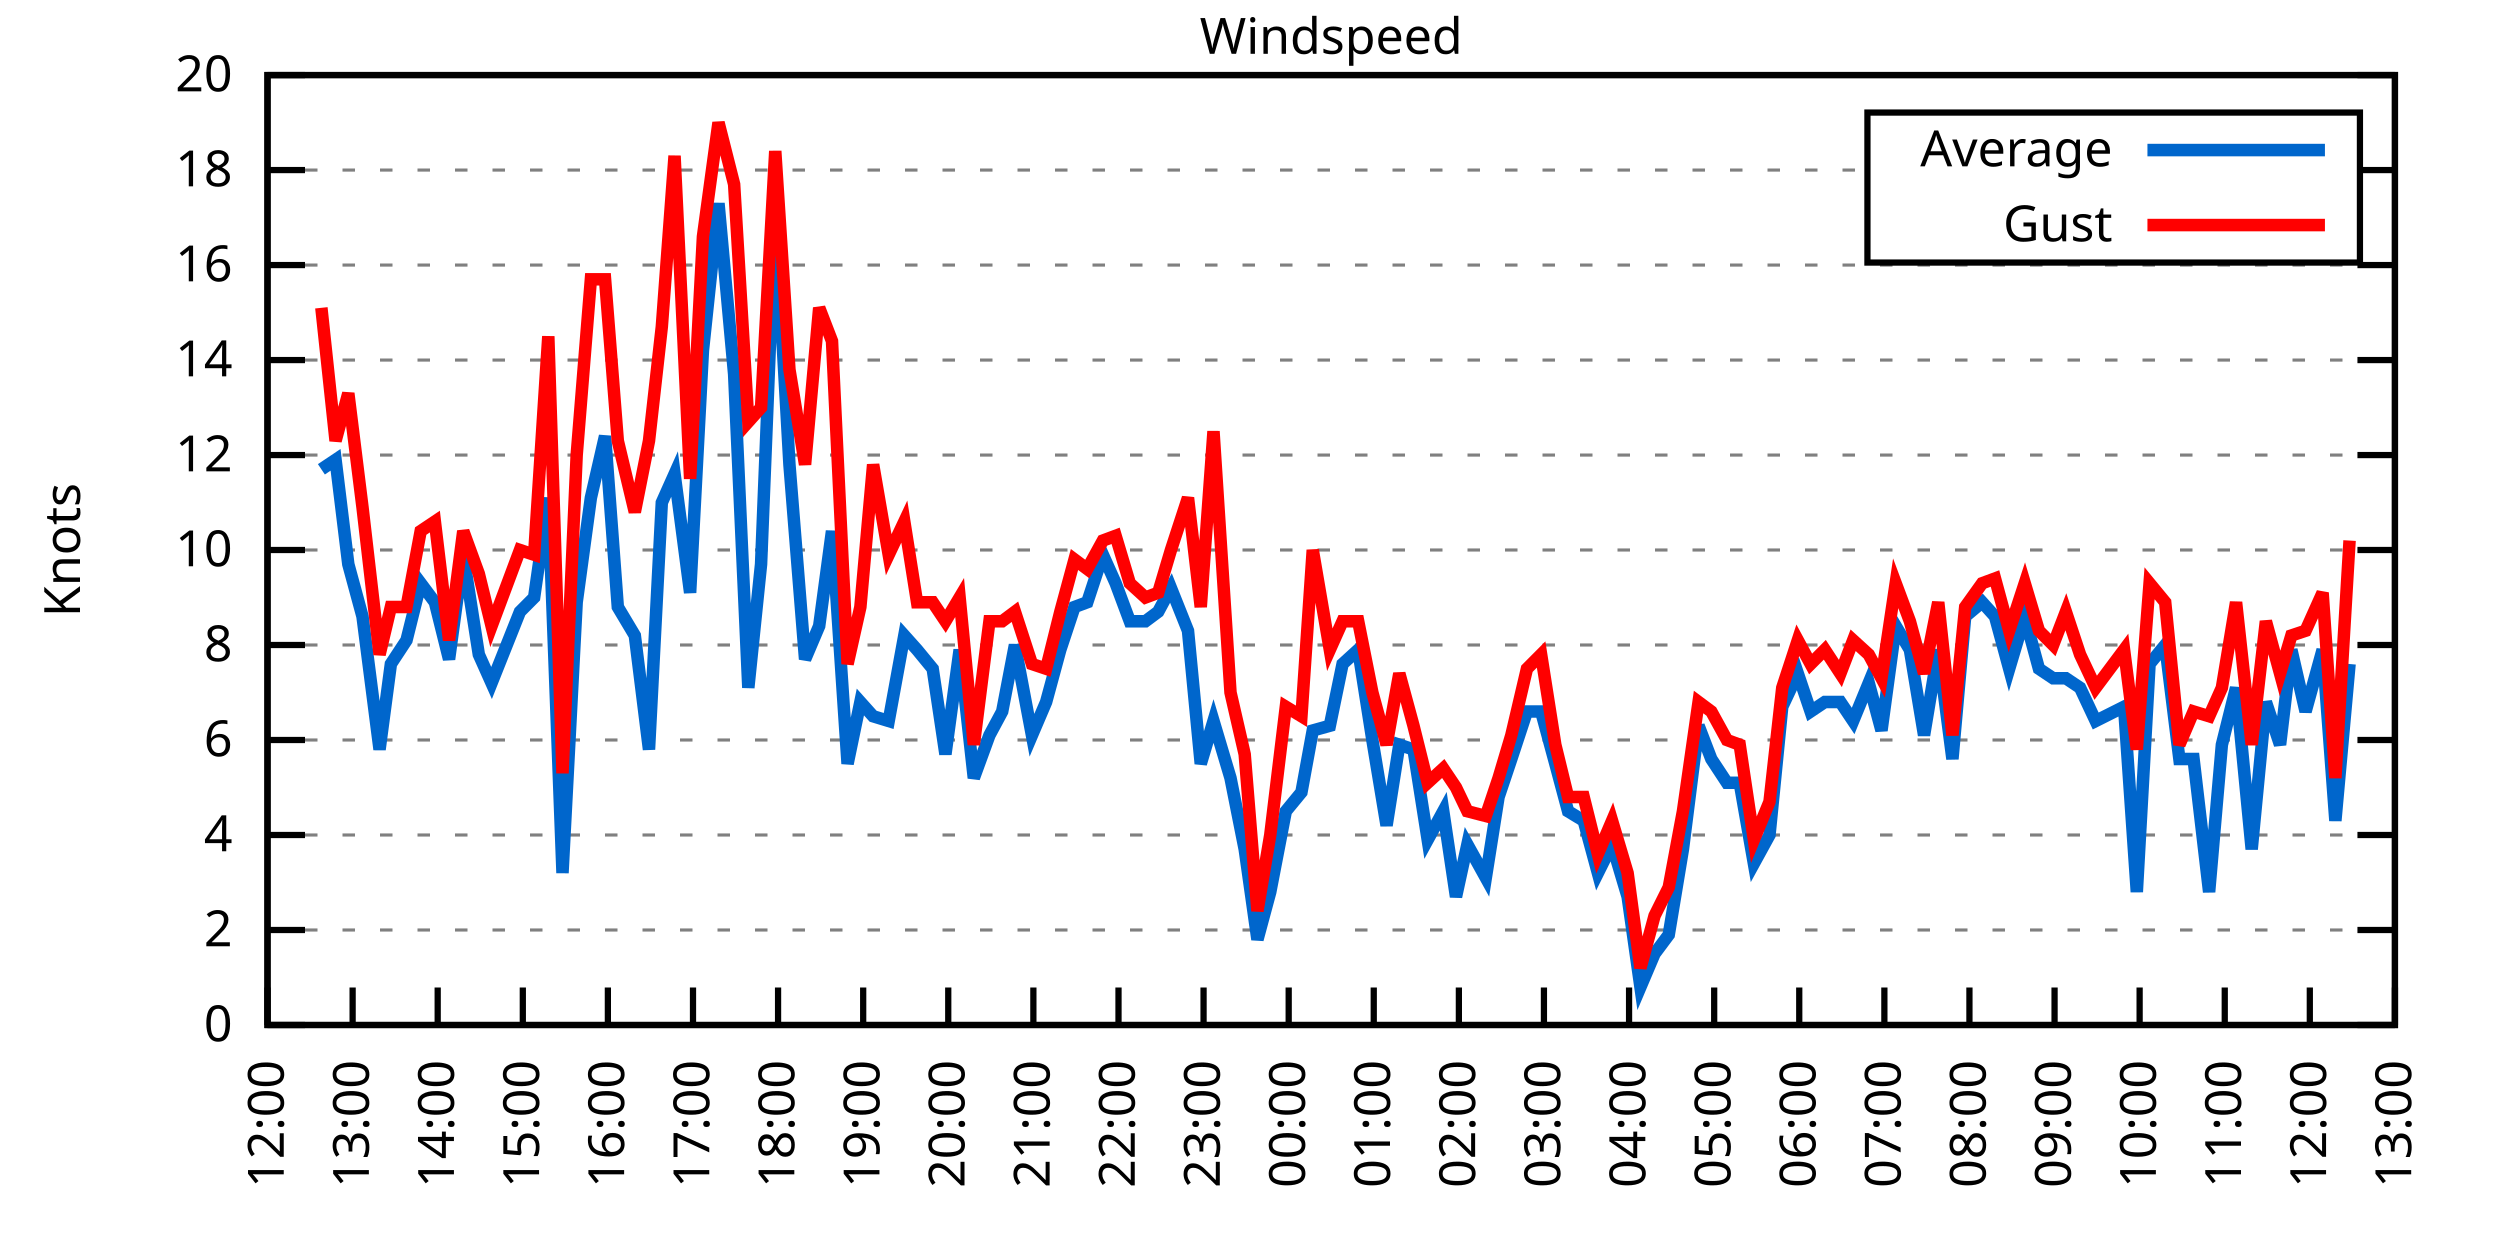
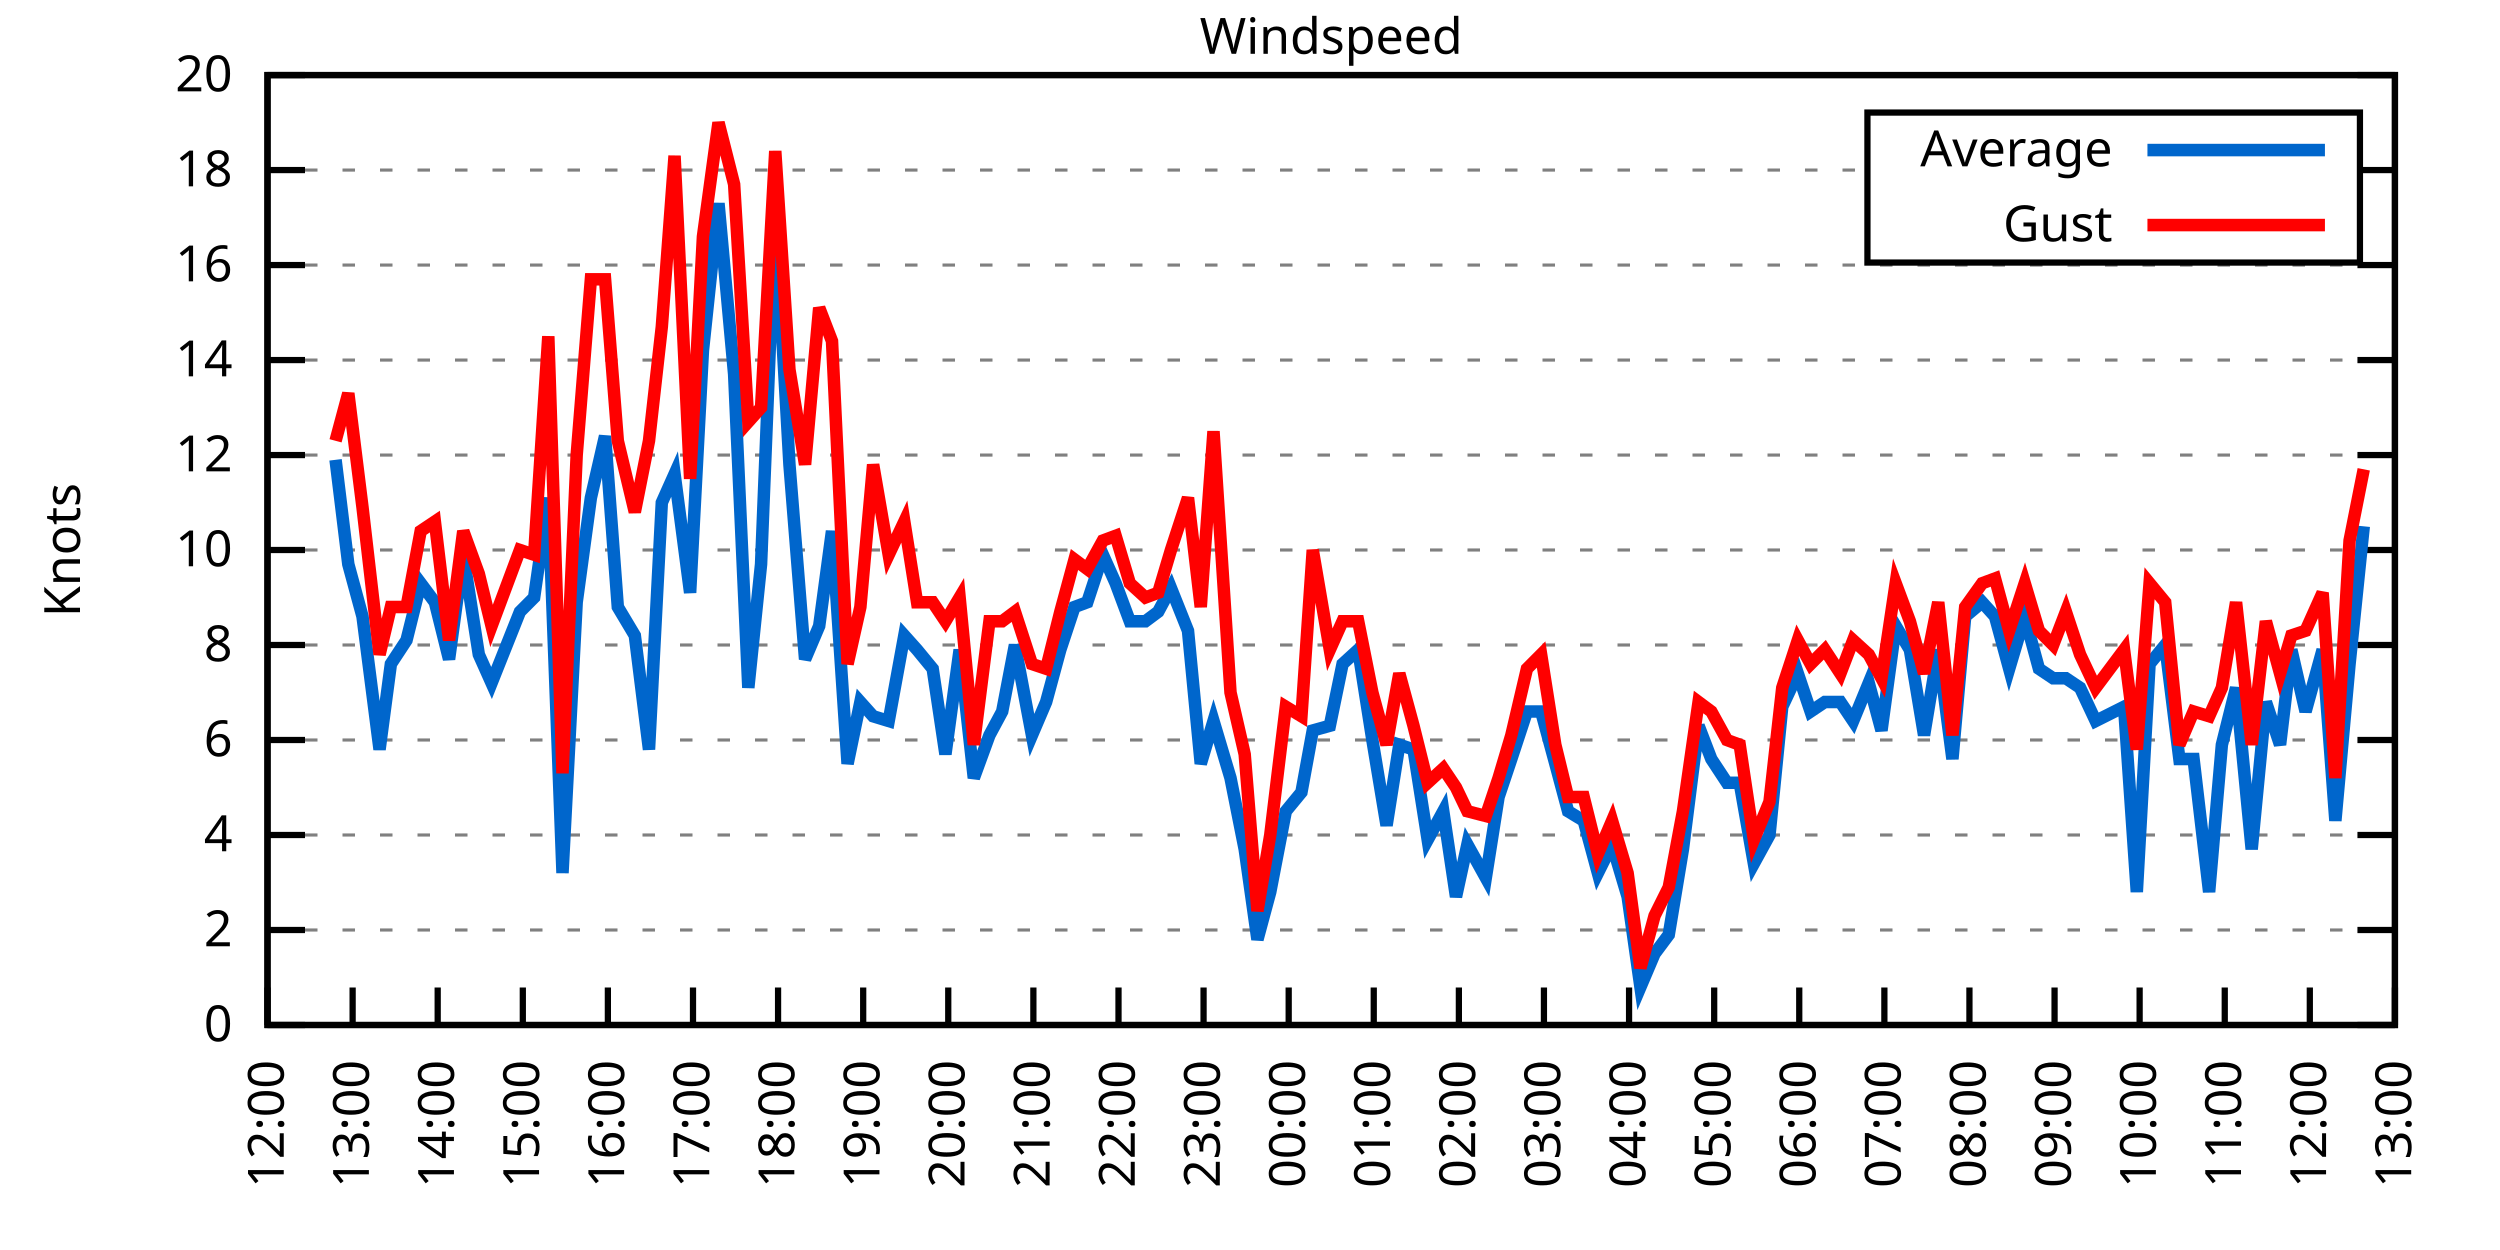
<svg xmlns="http://www.w3.org/2000/svg" xmlns:xlink="http://www.w3.org/1999/xlink" width="400" height="200" viewBox="0 0 400 200">
  <g id="gnuplot_canvas">
    <rect x="0" y="0" width="400" height="200" fill="none" />
    <defs>
      <circle id="gpDot" r="0.5" stroke-width="0.5" stroke="currentColor" />
      <path id="gpPt0" stroke-width="0.333" stroke="currentColor" d="M-1,0 h2 M0,-1 v2" />
      <path id="gpPt1" stroke-width="0.333" stroke="currentColor" d="M-1,-1 L1,1 M1,-1 L-1,1" />
      <path id="gpPt2" stroke-width="0.333" stroke="currentColor" d="M-1,0 L1,0 M0,-1 L0,1 M-1,-1 L1,1 M-1,1 L1,-1" />
      <rect id="gpPt3" stroke-width="0.333" stroke="currentColor" x="-1" y="-1" width="2" height="2" />
      <rect id="gpPt4" stroke-width="0.333" stroke="currentColor" fill="currentColor" x="-1" y="-1" width="2" height="2" />
      <circle id="gpPt5" stroke-width="0.333" stroke="currentColor" cx="0" cy="0" r="1" />
      <use xlink:href="#gpPt5" id="gpPt6" fill="currentColor" stroke="none" />
      <path id="gpPt7" stroke-width="0.333" stroke="currentColor" d="M0,-1.33 L-1.33,0.67 L1.33,0.67 z" />
      <use xlink:href="#gpPt7" id="gpPt8" fill="currentColor" stroke="none" />
      <use xlink:href="#gpPt7" id="gpPt9" stroke="currentColor" transform="rotate(180)" />
      <use xlink:href="#gpPt9" id="gpPt10" fill="currentColor" stroke="none" />
      <use xlink:href="#gpPt3" id="gpPt11" stroke="currentColor" transform="rotate(45)" />
      <use xlink:href="#gpPt11" id="gpPt12" fill="currentColor" stroke="none" />
      <path id="gpPt13" stroke-width="0.333" stroke="currentColor" d="M0,1.330 L1.265,0.411 L0.782,-1.067 L-0.782,-1.076 L-1.265,0.411 z" />
      <use xlink:href="#gpPt13" id="gpPt14" fill="currentColor" stroke="none" />
      <filter id="textbox" filterUnits="objectBoundingBox" x="0" y="0" height="1" width="1">
        <feFlood flood-color="white" flood-opacity="1" result="bgnd" />
        <feComposite in="SourceGraphic" in2="bgnd" operator="atop" />
      </filter>
      <filter id="greybox" filterUnits="objectBoundingBox" x="0" y="0" height="1" width="1">
        <feFlood flood-color="lightgrey" flood-opacity="1" result="grey" />
        <feComposite in="SourceGraphic" in2="grey" operator="atop" />
      </filter>
    </defs>
    <g fill="none" color="white" stroke="currentColor" stroke-width="1.00" stroke-linecap="butt" stroke-linejoin="miter">
</g>
    <g fill="none" color="black" stroke="currentColor" stroke-width="1.00" stroke-linecap="butt" stroke-linejoin="miter">
      <g stroke="none" shape-rendering="crispEdges">
        <polygon fill="rgb(255, 255, 255)" points="42.80,164.00 383.18,164.00 383.18,12.02 42.80,12.02 " />
      </g>
    </g>
    <g fill="none" color="black" stroke="currentColor" stroke-width="1.00" stroke-linecap="butt" stroke-linejoin="miter">
</g>
    <g fill="none" color="black" stroke="black" stroke-width="0.50" stroke-linecap="butt" stroke-linejoin="miter">
</g>
    <g fill="none" color="gray" stroke="currentColor" stroke-width="0.50" stroke-linecap="butt" stroke-linejoin="miter">
      <path stroke="gray" stroke-dasharray="2,4" class="gridline" d="M42.80,164.00 L383.19,164.00  " />
    </g>
    <g fill="none" color="gray" stroke="gray" stroke-width="1.00" stroke-linecap="butt" stroke-linejoin="miter">
</g>
    <g fill="none" color="black" stroke="currentColor" stroke-width="1.00" stroke-linecap="butt" stroke-linejoin="miter">
      <path stroke="black" d="M42.80,164.00 L48.80,164.00 M383.19,164.00 L377.19,164.00  " />
      <g transform="translate(37.20,166.60)" stroke="none" fill="black" font-family="Sans" font-size="8.00" text-anchor="end">
        <text>
          <tspan font-family="Sans"> 0</tspan>
        </text>
      </g>
    </g>
    <g fill="none" color="black" stroke="currentColor" stroke-width="1.00" stroke-linecap="butt" stroke-linejoin="miter">
</g>
    <g fill="none" color="black" stroke="black" stroke-width="0.50" stroke-linecap="butt" stroke-linejoin="miter">
</g>
    <g fill="none" color="gray" stroke="currentColor" stroke-width="0.50" stroke-linecap="butt" stroke-linejoin="miter">
      <path stroke="gray" stroke-dasharray="2,4" class="gridline" d="M42.80,148.80 L383.19,148.80  " />
    </g>
    <g fill="none" color="gray" stroke="gray" stroke-width="1.00" stroke-linecap="butt" stroke-linejoin="miter">
</g>
    <g fill="none" color="black" stroke="currentColor" stroke-width="1.00" stroke-linecap="butt" stroke-linejoin="miter">
      <path stroke="black" d="M42.80,148.80 L48.80,148.80 M383.19,148.80 L377.19,148.80  " />
      <g transform="translate(37.20,151.40)" stroke="none" fill="black" font-family="Sans" font-size="8.00" text-anchor="end">
        <text>
          <tspan font-family="Sans"> 2</tspan>
        </text>
      </g>
    </g>
    <g fill="none" color="black" stroke="currentColor" stroke-width="1.00" stroke-linecap="butt" stroke-linejoin="miter">
</g>
    <g fill="none" color="black" stroke="black" stroke-width="0.50" stroke-linecap="butt" stroke-linejoin="miter">
</g>
    <g fill="none" color="gray" stroke="currentColor" stroke-width="0.50" stroke-linecap="butt" stroke-linejoin="miter">
      <path stroke="gray" stroke-dasharray="2,4" class="gridline" d="M42.80,133.60 L383.19,133.60  " />
    </g>
    <g fill="none" color="gray" stroke="gray" stroke-width="1.00" stroke-linecap="butt" stroke-linejoin="miter">
</g>
    <g fill="none" color="black" stroke="currentColor" stroke-width="1.00" stroke-linecap="butt" stroke-linejoin="miter">
      <path stroke="black" d="M42.80,133.60 L48.80,133.60 M383.19,133.60 L377.19,133.60  " />
      <g transform="translate(37.20,136.20)" stroke="none" fill="black" font-family="Sans" font-size="8.00" text-anchor="end">
        <text>
          <tspan font-family="Sans"> 4</tspan>
        </text>
      </g>
    </g>
    <g fill="none" color="black" stroke="currentColor" stroke-width="1.00" stroke-linecap="butt" stroke-linejoin="miter">
</g>
    <g fill="none" color="black" stroke="black" stroke-width="0.50" stroke-linecap="butt" stroke-linejoin="miter">
</g>
    <g fill="none" color="gray" stroke="currentColor" stroke-width="0.50" stroke-linecap="butt" stroke-linejoin="miter">
      <path stroke="gray" stroke-dasharray="2,4" class="gridline" d="M42.80,118.40 L383.19,118.40  " />
    </g>
    <g fill="none" color="gray" stroke="gray" stroke-width="1.00" stroke-linecap="butt" stroke-linejoin="miter">
</g>
    <g fill="none" color="black" stroke="currentColor" stroke-width="1.00" stroke-linecap="butt" stroke-linejoin="miter">
      <path stroke="black" d="M42.80,118.40 L48.80,118.40 M383.19,118.40 L377.19,118.40  " />
      <g transform="translate(37.20,121.00)" stroke="none" fill="black" font-family="Sans" font-size="8.00" text-anchor="end">
        <text>
          <tspan font-family="Sans"> 6</tspan>
        </text>
      </g>
    </g>
    <g fill="none" color="black" stroke="currentColor" stroke-width="1.00" stroke-linecap="butt" stroke-linejoin="miter">
</g>
    <g fill="none" color="black" stroke="black" stroke-width="0.50" stroke-linecap="butt" stroke-linejoin="miter">
</g>
    <g fill="none" color="gray" stroke="currentColor" stroke-width="0.50" stroke-linecap="butt" stroke-linejoin="miter">
      <path stroke="gray" stroke-dasharray="2,4" class="gridline" d="M42.80,103.20 L383.19,103.20  " />
    </g>
    <g fill="none" color="gray" stroke="gray" stroke-width="1.00" stroke-linecap="butt" stroke-linejoin="miter">
</g>
    <g fill="none" color="black" stroke="currentColor" stroke-width="1.00" stroke-linecap="butt" stroke-linejoin="miter">
      <path stroke="black" d="M42.80,103.20 L48.80,103.20 M383.19,103.20 L377.19,103.20  " />
      <g transform="translate(37.20,105.80)" stroke="none" fill="black" font-family="Sans" font-size="8.00" text-anchor="end">
        <text>
          <tspan font-family="Sans"> 8</tspan>
        </text>
      </g>
    </g>
    <g fill="none" color="black" stroke="currentColor" stroke-width="1.00" stroke-linecap="butt" stroke-linejoin="miter">
</g>
    <g fill="none" color="black" stroke="black" stroke-width="0.50" stroke-linecap="butt" stroke-linejoin="miter">
</g>
    <g fill="none" color="gray" stroke="currentColor" stroke-width="0.50" stroke-linecap="butt" stroke-linejoin="miter">
      <path stroke="gray" stroke-dasharray="2,4" class="gridline" d="M42.80,88.00 L383.19,88.00  " />
    </g>
    <g fill="none" color="gray" stroke="gray" stroke-width="1.00" stroke-linecap="butt" stroke-linejoin="miter">
</g>
    <g fill="none" color="black" stroke="currentColor" stroke-width="1.00" stroke-linecap="butt" stroke-linejoin="miter">
      <path stroke="black" d="M42.80,88.00 L48.80,88.00 M383.19,88.00 L377.19,88.00  " />
      <g transform="translate(37.20,90.60)" stroke="none" fill="black" font-family="Sans" font-size="8.00" text-anchor="end">
        <text>
          <tspan font-family="Sans"> 10</tspan>
        </text>
      </g>
    </g>
    <g fill="none" color="black" stroke="currentColor" stroke-width="1.00" stroke-linecap="butt" stroke-linejoin="miter">
</g>
    <g fill="none" color="black" stroke="black" stroke-width="0.50" stroke-linecap="butt" stroke-linejoin="miter">
</g>
    <g fill="none" color="gray" stroke="currentColor" stroke-width="0.50" stroke-linecap="butt" stroke-linejoin="miter">
      <path stroke="gray" stroke-dasharray="2,4" class="gridline" d="M42.80,72.81 L383.19,72.81  " />
    </g>
    <g fill="none" color="gray" stroke="gray" stroke-width="1.00" stroke-linecap="butt" stroke-linejoin="miter">
</g>
    <g fill="none" color="black" stroke="currentColor" stroke-width="1.00" stroke-linecap="butt" stroke-linejoin="miter">
      <path stroke="black" d="M42.80,72.81 L48.80,72.81 M383.19,72.81 L377.19,72.81  " />
      <g transform="translate(37.20,75.41)" stroke="none" fill="black" font-family="Sans" font-size="8.00" text-anchor="end">
        <text>
          <tspan font-family="Sans"> 12</tspan>
        </text>
      </g>
    </g>
    <g fill="none" color="black" stroke="currentColor" stroke-width="1.00" stroke-linecap="butt" stroke-linejoin="miter">
</g>
    <g fill="none" color="black" stroke="black" stroke-width="0.50" stroke-linecap="butt" stroke-linejoin="miter">
</g>
    <g fill="none" color="gray" stroke="currentColor" stroke-width="0.50" stroke-linecap="butt" stroke-linejoin="miter">
      <path stroke="gray" stroke-dasharray="2,4" class="gridline" d="M42.80,57.61 L383.19,57.61  " />
    </g>
    <g fill="none" color="gray" stroke="gray" stroke-width="1.00" stroke-linecap="butt" stroke-linejoin="miter">
</g>
    <g fill="none" color="black" stroke="currentColor" stroke-width="1.00" stroke-linecap="butt" stroke-linejoin="miter">
      <path stroke="black" d="M42.80,57.61 L48.80,57.61 M383.19,57.61 L377.19,57.61  " />
      <g transform="translate(37.20,60.21)" stroke="none" fill="black" font-family="Sans" font-size="8.00" text-anchor="end">
        <text>
          <tspan font-family="Sans"> 14</tspan>
        </text>
      </g>
    </g>
    <g fill="none" color="black" stroke="currentColor" stroke-width="1.00" stroke-linecap="butt" stroke-linejoin="miter">
</g>
    <g fill="none" color="black" stroke="black" stroke-width="0.50" stroke-linecap="butt" stroke-linejoin="miter">
</g>
    <g fill="none" color="gray" stroke="currentColor" stroke-width="0.50" stroke-linecap="butt" stroke-linejoin="miter">
      <path stroke="gray" stroke-dasharray="2,4" class="gridline" d="M42.80,42.41 L383.19,42.41  " />
    </g>
    <g fill="none" color="gray" stroke="gray" stroke-width="1.00" stroke-linecap="butt" stroke-linejoin="miter">
</g>
    <g fill="none" color="black" stroke="currentColor" stroke-width="1.00" stroke-linecap="butt" stroke-linejoin="miter">
      <path stroke="black" d="M42.80,42.41 L48.80,42.41 M383.19,42.41 L377.19,42.41  " />
      <g transform="translate(37.20,45.01)" stroke="none" fill="black" font-family="Sans" font-size="8.00" text-anchor="end">
        <text>
          <tspan font-family="Sans"> 16</tspan>
        </text>
      </g>
    </g>
    <g fill="none" color="black" stroke="currentColor" stroke-width="1.00" stroke-linecap="butt" stroke-linejoin="miter">
</g>
    <g fill="none" color="black" stroke="black" stroke-width="0.50" stroke-linecap="butt" stroke-linejoin="miter">
</g>
    <g fill="none" color="gray" stroke="currentColor" stroke-width="0.50" stroke-linecap="butt" stroke-linejoin="miter">
      <path stroke="gray" stroke-dasharray="2,4" class="gridline" d="M42.80,27.21 L298.79,27.21 M377.59,27.21 L383.19,27.21  " />
    </g>
    <g fill="none" color="gray" stroke="gray" stroke-width="1.00" stroke-linecap="butt" stroke-linejoin="miter">
</g>
    <g fill="none" color="black" stroke="currentColor" stroke-width="1.00" stroke-linecap="butt" stroke-linejoin="miter">
      <path stroke="black" d="M42.80,27.21 L48.80,27.21 M383.19,27.21 L377.19,27.21  " />
      <g transform="translate(37.20,29.81)" stroke="none" fill="black" font-family="Sans" font-size="8.00" text-anchor="end">
        <text>
          <tspan font-family="Sans"> 18</tspan>
        </text>
      </g>
    </g>
    <g fill="none" color="black" stroke="currentColor" stroke-width="1.00" stroke-linecap="butt" stroke-linejoin="miter">
</g>
    <g fill="none" color="black" stroke="black" stroke-width="0.50" stroke-linecap="butt" stroke-linejoin="miter">
</g>
    <g fill="none" color="gray" stroke="currentColor" stroke-width="0.50" stroke-linecap="butt" stroke-linejoin="miter">
      <path stroke="gray" stroke-dasharray="2,4" class="gridline" d="M42.80,12.01 L383.19,12.01  " />
    </g>
    <g fill="none" color="gray" stroke="gray" stroke-width="1.00" stroke-linecap="butt" stroke-linejoin="miter">
</g>
    <g fill="none" color="black" stroke="currentColor" stroke-width="1.00" stroke-linecap="butt" stroke-linejoin="miter">
      <path stroke="black" d="M42.80,12.01 L48.80,12.01 M383.19,12.01 L377.19,12.01  " />
      <g transform="translate(37.20,14.61)" stroke="none" fill="black" font-family="Sans" font-size="8.00" text-anchor="end">
        <text>
          <tspan font-family="Sans"> 20</tspan>
        </text>
      </g>
    </g>
    <g fill="none" color="black" stroke="currentColor" stroke-width="1.00" stroke-linecap="butt" stroke-linejoin="miter">
      <path stroke="black" d="M42.80,164.00 L42.80,158.00  " />
      <g transform="translate(45.40,169.60) rotate(270.00)" stroke="none" fill="black" font-family="Sans" font-size="8.00" text-anchor="end">
        <text>
          <tspan font-family="Sans">12:00</tspan>
        </text>
      </g>
    </g>
    <g fill="none" color="black" stroke="currentColor" stroke-width="1.00" stroke-linecap="butt" stroke-linejoin="miter">
      <path stroke="black" d="M56.42,164.00 L56.42,158.00  " />
      <g transform="translate(59.02,169.60) rotate(270.00)" stroke="none" fill="black" font-family="Sans" font-size="8.00" text-anchor="end">
        <text>
          <tspan font-family="Sans">13:00</tspan>
        </text>
      </g>
    </g>
    <g fill="none" color="black" stroke="currentColor" stroke-width="1.00" stroke-linecap="butt" stroke-linejoin="miter">
      <path stroke="black" d="M70.03,164.00 L70.03,158.00  " />
      <g transform="translate(72.63,169.60) rotate(270.00)" stroke="none" fill="black" font-family="Sans" font-size="8.00" text-anchor="end">
        <text>
          <tspan font-family="Sans">14:00</tspan>
        </text>
      </g>
    </g>
    <g fill="none" color="black" stroke="currentColor" stroke-width="1.00" stroke-linecap="butt" stroke-linejoin="miter">
      <path stroke="black" d="M83.65,164.00 L83.65,158.00  " />
      <g transform="translate(86.25,169.60) rotate(270.00)" stroke="none" fill="black" font-family="Sans" font-size="8.00" text-anchor="end">
        <text>
          <tspan font-family="Sans">15:00</tspan>
        </text>
      </g>
    </g>
    <g fill="none" color="black" stroke="currentColor" stroke-width="1.00" stroke-linecap="butt" stroke-linejoin="miter">
      <path stroke="black" d="M97.26,164.00 L97.26,158.00  " />
      <g transform="translate(99.86,169.60) rotate(270.00)" stroke="none" fill="black" font-family="Sans" font-size="8.00" text-anchor="end">
        <text>
          <tspan font-family="Sans">16:00</tspan>
        </text>
      </g>
    </g>
    <g fill="none" color="black" stroke="currentColor" stroke-width="1.00" stroke-linecap="butt" stroke-linejoin="miter">
      <path stroke="black" d="M110.88,164.00 L110.88,158.00  " />
      <g transform="translate(113.48,169.60) rotate(270.00)" stroke="none" fill="black" font-family="Sans" font-size="8.00" text-anchor="end">
        <text>
          <tspan font-family="Sans">17:00</tspan>
        </text>
      </g>
    </g>
    <g fill="none" color="black" stroke="currentColor" stroke-width="1.00" stroke-linecap="butt" stroke-linejoin="miter">
      <path stroke="black" d="M124.49,164.00 L124.49,158.00  " />
      <g transform="translate(127.09,169.60) rotate(270.00)" stroke="none" fill="black" font-family="Sans" font-size="8.00" text-anchor="end">
        <text>
          <tspan font-family="Sans">18:00</tspan>
        </text>
      </g>
    </g>
    <g fill="none" color="black" stroke="currentColor" stroke-width="1.00" stroke-linecap="butt" stroke-linejoin="miter">
      <path stroke="black" d="M138.11,164.00 L138.11,158.00  " />
      <g transform="translate(140.71,169.60) rotate(270.00)" stroke="none" fill="black" font-family="Sans" font-size="8.00" text-anchor="end">
        <text>
          <tspan font-family="Sans">19:00</tspan>
        </text>
      </g>
    </g>
    <g fill="none" color="black" stroke="currentColor" stroke-width="1.00" stroke-linecap="butt" stroke-linejoin="miter">
      <path stroke="black" d="M151.72,164.00 L151.72,158.00  " />
      <g transform="translate(154.32,169.60) rotate(270.00)" stroke="none" fill="black" font-family="Sans" font-size="8.00" text-anchor="end">
        <text>
          <tspan font-family="Sans">20:00</tspan>
        </text>
      </g>
    </g>
    <g fill="none" color="black" stroke="currentColor" stroke-width="1.00" stroke-linecap="butt" stroke-linejoin="miter">
      <path stroke="black" d="M165.34,164.00 L165.34,158.00  " />
      <g transform="translate(167.94,169.60) rotate(270.00)" stroke="none" fill="black" font-family="Sans" font-size="8.00" text-anchor="end">
        <text>
          <tspan font-family="Sans">21:00</tspan>
        </text>
      </g>
    </g>
    <g fill="none" color="black" stroke="currentColor" stroke-width="1.00" stroke-linecap="butt" stroke-linejoin="miter">
      <path stroke="black" d="M178.96,164.00 L178.96,158.00  " />
      <g transform="translate(181.56,169.60) rotate(270.00)" stroke="none" fill="black" font-family="Sans" font-size="8.00" text-anchor="end">
        <text>
          <tspan font-family="Sans">22:00</tspan>
        </text>
      </g>
    </g>
    <g fill="none" color="black" stroke="currentColor" stroke-width="1.00" stroke-linecap="butt" stroke-linejoin="miter">
      <path stroke="black" d="M192.57,164.00 L192.57,158.00  " />
      <g transform="translate(195.17,169.60) rotate(270.00)" stroke="none" fill="black" font-family="Sans" font-size="8.00" text-anchor="end">
        <text>
          <tspan font-family="Sans">23:00</tspan>
        </text>
      </g>
    </g>
    <g fill="none" color="black" stroke="currentColor" stroke-width="1.00" stroke-linecap="butt" stroke-linejoin="miter">
      <path stroke="black" d="M206.19,164.00 L206.19,158.00  " />
      <g transform="translate(208.79,169.60) rotate(270.00)" stroke="none" fill="black" font-family="Sans" font-size="8.00" text-anchor="end">
        <text>
          <tspan font-family="Sans">00:00</tspan>
        </text>
      </g>
    </g>
    <g fill="none" color="black" stroke="currentColor" stroke-width="1.00" stroke-linecap="butt" stroke-linejoin="miter">
      <path stroke="black" d="M219.80,164.00 L219.80,158.00  " />
      <g transform="translate(222.40,169.60) rotate(270.00)" stroke="none" fill="black" font-family="Sans" font-size="8.00" text-anchor="end">
        <text>
          <tspan font-family="Sans">01:00</tspan>
        </text>
      </g>
    </g>
    <g fill="none" color="black" stroke="currentColor" stroke-width="1.00" stroke-linecap="butt" stroke-linejoin="miter">
      <path stroke="black" d="M233.42,164.00 L233.42,158.00  " />
      <g transform="translate(236.02,169.60) rotate(270.00)" stroke="none" fill="black" font-family="Sans" font-size="8.00" text-anchor="end">
        <text>
          <tspan font-family="Sans">02:00</tspan>
        </text>
      </g>
    </g>
    <g fill="none" color="black" stroke="currentColor" stroke-width="1.00" stroke-linecap="butt" stroke-linejoin="miter">
      <path stroke="black" d="M247.03,164.00 L247.03,158.00  " />
      <g transform="translate(249.63,169.60) rotate(270.00)" stroke="none" fill="black" font-family="Sans" font-size="8.00" text-anchor="end">
        <text>
          <tspan font-family="Sans">03:00</tspan>
        </text>
      </g>
    </g>
    <g fill="none" color="black" stroke="currentColor" stroke-width="1.00" stroke-linecap="butt" stroke-linejoin="miter">
      <path stroke="black" d="M260.65,164.00 L260.65,158.00  " />
      <g transform="translate(263.25,169.60) rotate(270.00)" stroke="none" fill="black" font-family="Sans" font-size="8.00" text-anchor="end">
        <text>
          <tspan font-family="Sans">04:00</tspan>
        </text>
      </g>
    </g>
    <g fill="none" color="black" stroke="currentColor" stroke-width="1.00" stroke-linecap="butt" stroke-linejoin="miter">
      <path stroke="black" d="M274.27,164.00 L274.27,158.00  " />
      <g transform="translate(276.87,169.60) rotate(270.00)" stroke="none" fill="black" font-family="Sans" font-size="8.00" text-anchor="end">
        <text>
          <tspan font-family="Sans">05:00</tspan>
        </text>
      </g>
    </g>
    <g fill="none" color="black" stroke="currentColor" stroke-width="1.00" stroke-linecap="butt" stroke-linejoin="miter">
      <path stroke="black" d="M287.88,164.00 L287.88,158.00  " />
      <g transform="translate(290.48,169.60) rotate(270.00)" stroke="none" fill="black" font-family="Sans" font-size="8.00" text-anchor="end">
        <text>
          <tspan font-family="Sans">06:00</tspan>
        </text>
      </g>
    </g>
    <g fill="none" color="black" stroke="currentColor" stroke-width="1.00" stroke-linecap="butt" stroke-linejoin="miter">
      <path stroke="black" d="M301.50,164.00 L301.50,158.00  " />
      <g transform="translate(304.10,169.60) rotate(270.00)" stroke="none" fill="black" font-family="Sans" font-size="8.00" text-anchor="end">
        <text>
          <tspan font-family="Sans">07:00</tspan>
        </text>
      </g>
    </g>
    <g fill="none" color="black" stroke="currentColor" stroke-width="1.00" stroke-linecap="butt" stroke-linejoin="miter">
      <path stroke="black" d="M315.11,164.00 L315.11,158.00  " />
      <g transform="translate(317.71,169.60) rotate(270.00)" stroke="none" fill="black" font-family="Sans" font-size="8.00" text-anchor="end">
        <text>
          <tspan font-family="Sans">08:00</tspan>
        </text>
      </g>
    </g>
    <g fill="none" color="black" stroke="currentColor" stroke-width="1.00" stroke-linecap="butt" stroke-linejoin="miter">
      <path stroke="black" d="M328.73,164.00 L328.73,158.00  " />
      <g transform="translate(331.33,169.60) rotate(270.00)" stroke="none" fill="black" font-family="Sans" font-size="8.00" text-anchor="end">
        <text>
          <tspan font-family="Sans">09:00</tspan>
        </text>
      </g>
    </g>
    <g fill="none" color="black" stroke="currentColor" stroke-width="1.00" stroke-linecap="butt" stroke-linejoin="miter">
      <path stroke="black" d="M342.34,164.00 L342.34,158.00  " />
      <g transform="translate(344.94,169.60) rotate(270.00)" stroke="none" fill="black" font-family="Sans" font-size="8.00" text-anchor="end">
        <text>
          <tspan font-family="Sans">10:00</tspan>
        </text>
      </g>
    </g>
    <g fill="none" color="black" stroke="currentColor" stroke-width="1.00" stroke-linecap="butt" stroke-linejoin="miter">
      <path stroke="black" d="M355.96,164.00 L355.96,158.00  " />
      <g transform="translate(358.56,169.60) rotate(270.00)" stroke="none" fill="black" font-family="Sans" font-size="8.00" text-anchor="end">
        <text>
          <tspan font-family="Sans">11:00</tspan>
        </text>
      </g>
    </g>
    <g fill="none" color="black" stroke="currentColor" stroke-width="1.00" stroke-linecap="butt" stroke-linejoin="miter">
      <path stroke="black" d="M369.57,164.00 L369.57,158.00  " />
      <g transform="translate(372.17,169.60) rotate(270.00)" stroke="none" fill="black" font-family="Sans" font-size="8.00" text-anchor="end">
        <text>
          <tspan font-family="Sans">12:00</tspan>
        </text>
      </g>
    </g>
    <g fill="none" color="black" stroke="currentColor" stroke-width="1.00" stroke-linecap="butt" stroke-linejoin="miter">
      <path stroke="black" d="M383.19,164.00 L383.19,158.00  " />
      <g transform="translate(385.79,169.60) rotate(270.00)" stroke="none" fill="black" font-family="Sans" font-size="8.00" text-anchor="end">
        <text>
          <tspan font-family="Sans">13:00</tspan>
        </text>
      </g>
    </g>
    <g fill="none" color="black" stroke="currentColor" stroke-width="1.00" stroke-linecap="butt" stroke-linejoin="miter">
</g>
    <g fill="none" color="black" stroke="currentColor" stroke-width="1.00" stroke-linecap="butt" stroke-linejoin="miter">
      <path stroke="black" d="M42.80,12.01 L42.80,164.00 L383.19,164.00 L383.19,12.01 L42.80,12.01 Z  " />
    </g>
    <g fill="none" color="black" stroke="currentColor" stroke-width="1.00" stroke-linecap="butt" stroke-linejoin="miter">
</g>
    <g fill="none" color="black" stroke="currentColor" stroke-width="1.00" stroke-linecap="butt" stroke-linejoin="miter">
      <path stroke="black" d="M298.79,42.01 L298.79,18.01 L377.59,18.01 L377.59,42.01 L298.79,42.01 Z  " />
    </g>
    <g id="Windspeed_plot_1">
      <g fill="none" color="white" stroke="black" stroke-width="2.00" stroke-linecap="butt" stroke-linejoin="miter">
</g>
      <g fill="none" color="black" stroke="currentColor" stroke-width="2.00" stroke-linecap="butt" stroke-linejoin="miter">
        <g transform="translate(337.99,26.61)" stroke="none" fill="black" font-family="Sans" font-size="8.00" text-anchor="end">
          <text>
            <tspan font-family="Sans">Average</tspan>
          </text>
        </g>
      </g>
      <g fill="none" color="black" stroke="currentColor" stroke-width="2.00" stroke-linecap="butt" stroke-linejoin="miter">
-         <path stroke="rgb(  0, 102, 204)" d="M343.59,24.01 L371.99,24.01 M51.42,75.09 L53.69,73.57 L55.73,90.28 L58.00,98.64 L60.73,119.92 L62.54,106.24   L65.04,102.44 L67.31,93.32 L69.58,96.36 L71.85,105.48 L74.12,88.76 L76.61,104.72 L78.65,109.28 L83.19,97.88   L85.46,95.60 L87.73,79.65 L90.00,139.68 L92.27,96.36 L94.54,79.65 L96.81,69.77 L98.85,97.12 L101.57,101.68   L103.84,119.92 L105.89,80.41 L107.93,75.85 L110.42,94.84 L112.47,56.09 L114.96,32.53 L117.46,59.89 L119.73,110.04   L121.77,90.28 L124.04,34.05 L126.31,74.33 L128.81,105.48 L131.07,100.16 L133.12,84.97 L135.61,122.20 L137.66,112.32   L139.70,114.60 L142.19,115.36 L144.69,101.68 L146.73,103.96 L149.23,107.00 L151.27,120.68 L153.54,103.96 L155.81,124.48   L158.31,117.64 L160.35,113.84 L162.39,103.20 L165.11,117.64 L167.38,112.32 L169.65,103.96 L171.92,97.12 L173.96,96.36   L176.46,88.76 L178.50,93.32 L180.77,99.40 L183.27,99.40 L185.31,97.88 L187.35,94.08 L190.08,100.92 L192.12,122.20   L194.16,115.36 L196.88,124.48 L199.15,135.88 L201.19,150.32 L203.24,142.72 L205.73,129.80 L208.23,126.76 L210.04,116.88   L212.77,116.12 L214.81,106.24 L217.31,103.96 L219.58,118.40 L221.85,132.08 L223.89,119.16 L226.16,119.92 L228.43,134.36   L230.92,129.80 L232.96,143.48 L234.78,135.12 L237.73,140.44 L239.77,127.52 L241.81,121.44 L244.31,113.84 L246.58,113.84   L248.85,122.20 L250.89,129.80 L253.39,131.32 L255.66,139.68 L257.93,135.12 L260.42,143.48 L262.47,157.92 L264.73,152.60   L267.00,149.56 L269.27,135.88 L271.77,116.12 L273.81,121.44 L276.31,125.24 L278.35,125.24 L280.62,138.16 L283.12,133.60   L285.16,113.08 L287.65,107.76 L289.70,113.84 L291.97,112.32 L294.46,112.32 L296.50,115.36 L299.00,109.28 L301.04,116.88   L303.31,100.16 L305.58,103.96 L307.85,117.64 L310.12,103.96 L312.39,121.44 L314.43,98.64 L317.15,96.36 L319.20,98.64   L321.47,107.00 L323.96,98.64 L326.23,107.00 L328.50,108.52 L330.54,108.52 L332.81,110.04 L335.31,115.36 L339.85,113.08   L341.89,142.72 L343.93,106.24 L346.43,103.20 L348.70,121.44 L350.97,121.44 L353.46,142.72 L355.50,119.16 L357.77,110.04   L360.27,135.88 L362.54,112.32 L364.81,119.16 L366.62,103.96 L368.89,113.84 L371.62,103.96 L373.66,131.32 L375.93,106.24    " />
+         <path stroke="rgb(  0, 102, 204)" d="M343.59,24.01 L371.99,24.01 M53.69,73.57 L55.73,90.28 L58.00,98.64 L60.73,119.92 L62.54,106.24 L65.04,102.44   L67.31,93.32 L69.58,96.36 L71.85,105.48 L74.12,88.76 L76.61,104.72 L78.65,109.28 L83.19,97.88 L85.46,95.60   L87.73,79.65 L90.00,139.68 L92.27,96.36 L94.54,79.65 L96.81,69.77 L98.85,97.12 L101.57,101.68 L103.84,119.92   L105.89,80.41 L107.93,75.85 L110.42,94.84 L112.47,56.09 L114.96,32.53 L117.46,59.89 L119.73,110.04 L121.77,90.28   L124.04,34.05 L126.31,74.33 L128.81,105.48 L131.07,100.16 L133.12,84.97 L135.61,122.20 L137.66,112.32 L139.70,114.60   L142.19,115.36 L144.69,101.68 L146.73,103.96 L149.23,107.00 L151.27,120.68 L153.54,103.96 L155.81,124.48 L158.31,117.64   L160.35,113.84 L162.39,103.20 L165.11,117.64 L167.38,112.32 L169.65,103.96 L171.92,97.12 L173.96,96.36 L176.46,88.76   L178.50,93.32 L180.77,99.40 L183.27,99.40 L185.31,97.88 L187.35,94.08 L190.08,100.92 L192.12,122.20 L194.16,115.36   L196.88,124.48 L199.15,135.88 L201.19,150.32 L203.24,142.72 L205.73,129.80 L208.23,126.76 L210.04,116.88 L212.77,116.12   L214.81,106.24 L217.31,103.96 L219.58,118.40 L221.85,132.08 L223.89,119.16 L226.16,119.92 L228.43,134.36 L230.92,129.80   L232.96,143.48 L234.78,135.12 L237.73,140.44 L239.77,127.52 L241.81,121.44 L244.31,113.84 L246.58,113.84 L248.85,122.20   L250.89,129.80 L253.39,131.32 L255.66,139.68 L257.93,135.12 L260.42,143.48 L262.47,157.92 L264.73,152.60 L267.00,149.56   L269.27,135.88 L271.77,116.12 L273.81,121.44 L276.31,125.24 L278.35,125.24 L280.62,138.16 L283.12,133.60 L285.16,113.08   L287.65,107.76 L289.70,113.84 L291.97,112.32 L294.46,112.32 L296.50,115.36 L299.00,109.28 L301.04,116.88 L303.31,100.16   L305.58,103.96 L307.85,117.64 L310.12,103.96 L312.39,121.44 L314.43,98.64 L317.15,96.36 L319.20,98.64 L321.47,107.00   L323.96,98.64 L326.23,107.00 L328.50,108.52 L330.54,108.52 L332.81,110.04 L335.31,115.36 L339.85,113.08 L341.89,142.72   L343.93,106.24 L346.43,103.20 L348.70,121.44 L350.97,121.44 L353.46,142.72 L355.50,119.16 L357.77,110.04 L360.27,135.88   L362.54,112.32 L364.81,119.16 L366.62,103.96 L368.89,113.84 L371.62,103.96 L373.66,131.32 L375.93,106.24 L378.20,84.21    " />
      </g>
    </g>
    <g id="Windspeed_plot_2">
      <g fill="none" color="black" stroke="currentColor" stroke-width="2.00" stroke-linecap="butt" stroke-linejoin="miter">
        <g transform="translate(337.99,38.61)" stroke="none" fill="black" font-family="Sans" font-size="8.00" text-anchor="end">
          <text>
            <tspan font-family="Sans">Gust</tspan>
          </text>
        </g>
      </g>
      <g fill="none" color="black" stroke="currentColor" stroke-width="2.00" stroke-linecap="butt" stroke-linejoin="miter">
-         <path stroke="rgb(255,   0,   0)" d="M343.59,36.01 L371.99,36.01 M51.42,49.25 L53.69,70.53 L55.73,62.93 L58.00,81.17 L60.73,104.72 L62.54,97.12   L65.04,97.12 L67.31,84.97 L69.58,83.45 L71.85,102.44 L74.12,84.97 L76.61,91.80 L78.65,100.16 L83.19,88.00   L85.46,88.76 L87.73,53.81 L90.00,123.72 L92.27,72.81 L94.54,44.69 L96.81,44.69 L98.85,70.53 L101.57,81.93   L103.84,70.53 L105.89,52.29 L107.93,24.93 L110.42,76.61 L112.47,37.85 L114.96,19.61 L117.46,29.49 L119.73,67.49   L121.77,65.21 L124.04,24.17 L126.31,59.13 L128.81,74.33 L131.07,49.25 L133.12,54.57 L135.61,106.24 L137.66,97.12   L139.70,74.33 L142.19,88.76 L144.69,83.45 L146.73,96.36 L149.23,96.36 L151.27,99.40 L153.54,95.60 L155.81,119.16   L158.31,99.40 L160.35,99.40 L162.39,97.88 L165.11,106.24 L167.38,107.00 L169.65,97.88 L171.92,89.52 L173.96,91.04   L176.46,86.49 L178.50,85.73 L180.77,93.32 L183.27,95.60 L185.31,94.84 L187.35,88.00 L190.08,79.65 L192.12,97.12   L194.16,69.01 L196.88,110.80 L199.15,120.68 L201.19,145.76 L203.24,133.60 L205.73,113.08 L208.23,114.60 L210.04,88.00   L212.77,103.96 L214.81,99.40 L217.31,99.40 L219.58,110.80 L221.85,119.16 L223.89,107.76 L226.16,116.12 L228.43,125.24   L230.92,122.96 L232.96,126.00 L234.78,129.80 L237.73,130.56 L239.77,124.48 L241.81,117.64 L244.31,107.00 L246.58,104.72   L248.85,119.16 L250.89,127.52 L253.39,127.52 L255.66,136.64 L257.93,131.32 L260.42,139.68 L262.47,154.88 L264.73,146.52   L267.00,141.96 L269.27,129.80 L271.77,112.32 L273.81,113.84 L276.31,118.40 L278.35,119.16 L280.62,134.36 L283.12,128.28   L285.16,110.04 L287.65,102.44 L289.70,106.24 L291.97,103.96 L294.46,107.76 L296.50,102.44 L299.00,104.72 L301.04,108.52   L303.31,93.32 L305.58,99.40 L307.85,107.76 L310.12,96.36 L312.39,117.64 L314.43,97.12 L317.15,93.32 L319.20,92.56   L321.47,100.92 L323.96,93.32 L326.23,100.92 L328.50,103.20 L330.54,97.88 L332.81,104.72 L335.31,110.04 L339.85,103.96   L341.89,119.92 L343.93,93.32 L346.43,96.36 L348.70,119.16 L350.97,113.84 L353.46,114.60 L355.50,110.04 L357.77,96.36   L360.27,119.16 L362.54,99.40 L364.81,107.76 L366.62,101.68 L368.89,100.92 L371.62,94.84 L373.66,124.48 L375.93,86.49    " />
+         <path stroke="rgb(255,   0,   0)" d="M343.59,36.01 L371.99,36.01 M53.69,70.53 L55.73,62.93 L58.00,81.17 L60.73,104.72 L62.54,97.12 L65.04,97.12   L67.31,84.97 L69.58,83.45 L71.85,102.44 L74.12,84.97 L76.61,91.80 L78.65,100.16 L83.19,88.00 L85.46,88.76   L87.73,53.81 L90.00,123.72 L92.27,72.81 L94.54,44.69 L96.81,44.69 L98.85,70.53 L101.57,81.93 L103.84,70.53   L105.89,52.29 L107.93,24.93 L110.42,76.61 L112.47,37.85 L114.96,19.61 L117.46,29.49 L119.73,67.49 L121.77,65.21   L124.04,24.17 L126.31,59.13 L128.81,74.33 L131.07,49.25 L133.12,54.57 L135.61,106.24 L137.66,97.12 L139.70,74.33   L142.19,88.76 L144.69,83.45 L146.73,96.36 L149.23,96.36 L151.27,99.40 L153.54,95.60 L155.81,119.16 L158.31,99.40   L160.35,99.40 L162.39,97.88 L165.11,106.24 L167.38,107.00 L169.65,97.88 L171.92,89.52 L173.96,91.04 L176.46,86.49   L178.50,85.73 L180.77,93.32 L183.27,95.60 L185.31,94.84 L187.35,88.00 L190.08,79.65 L192.12,97.12 L194.16,69.01   L196.88,110.80 L199.15,120.68 L201.19,145.76 L203.24,133.60 L205.73,113.08 L208.23,114.60 L210.04,88.00 L212.77,103.96   L214.81,99.40 L217.31,99.40 L219.58,110.80 L221.85,119.16 L223.89,107.76 L226.16,116.12 L228.43,125.24 L230.92,122.96   L232.96,126.00 L234.78,129.80 L237.73,130.56 L239.77,124.48 L241.81,117.64 L244.31,107.00 L246.58,104.72 L248.85,119.16   L250.89,127.52 L253.39,127.52 L255.66,136.64 L257.93,131.32 L260.42,139.68 L262.47,154.88 L264.73,146.52 L267.00,141.96   L269.27,129.80 L271.77,112.32 L273.81,113.84 L276.31,118.40 L278.35,119.16 L280.62,134.36 L283.12,128.28 L285.16,110.04   L287.65,102.44 L289.70,106.24 L291.97,103.96 L294.46,107.76 L296.50,102.44 L299.00,104.72 L301.04,108.52 L303.31,93.32   L305.58,99.40 L307.85,107.76 L310.12,96.36 L312.39,117.64 L314.43,97.12 L317.15,93.32 L319.20,92.56 L321.47,100.92   L323.96,93.32 L326.23,100.92 L328.50,103.20 L330.54,97.88 L332.81,104.72 L335.31,110.04 L339.85,103.96 L341.89,119.92   L343.93,93.32 L346.43,96.36 L348.70,119.16 L350.97,113.84 L353.46,114.60 L355.50,110.04 L357.77,96.36 L360.27,119.16   L362.54,99.40 L364.81,107.76 L366.62,101.68 L368.89,100.92 L371.62,94.84 L373.66,124.48 L375.93,86.49 L378.20,75.09    " />
      </g>
    </g>
    <g fill="none" color="black" stroke="currentColor" stroke-width="2.00" stroke-linecap="butt" stroke-linejoin="miter">
</g>
    <g fill="none" color="black" stroke="black" stroke-width="1.00" stroke-linecap="butt" stroke-linejoin="miter">
</g>
    <g fill="none" color="black" stroke="currentColor" stroke-width="1.00" stroke-linecap="butt" stroke-linejoin="miter">
      <path stroke="black" d="M42.80,12.01 L42.80,164.00 L383.19,164.00 L383.19,12.01 L42.80,12.01 Z  " />
      <g transform="translate(12.80,88.01) rotate(270.00)" stroke="none" fill="black" font-family="Sans" font-size="8.00" text-anchor="middle">
        <text>
          <tspan font-family="Sans">Knots</tspan>
        </text>
      </g>
    </g>
    <g fill="none" color="black" stroke="currentColor" stroke-width="1.00" stroke-linecap="butt" stroke-linejoin="miter">
</g>
    <g fill="none" color="black" stroke="currentColor" stroke-width="1.00" stroke-linecap="butt" stroke-linejoin="miter">
      <g transform="translate(212.99,8.61)" stroke="none" fill="black" font-family="Sans" font-size="8.00" text-anchor="middle">
        <text>
          <tspan font-family="Sans">Windspeed</tspan>
        </text>
      </g>
    </g>
    <g fill="none" color="black" stroke="currentColor" stroke-width="1.00" stroke-linecap="butt" stroke-linejoin="miter">
</g>
  </g>
</svg>
